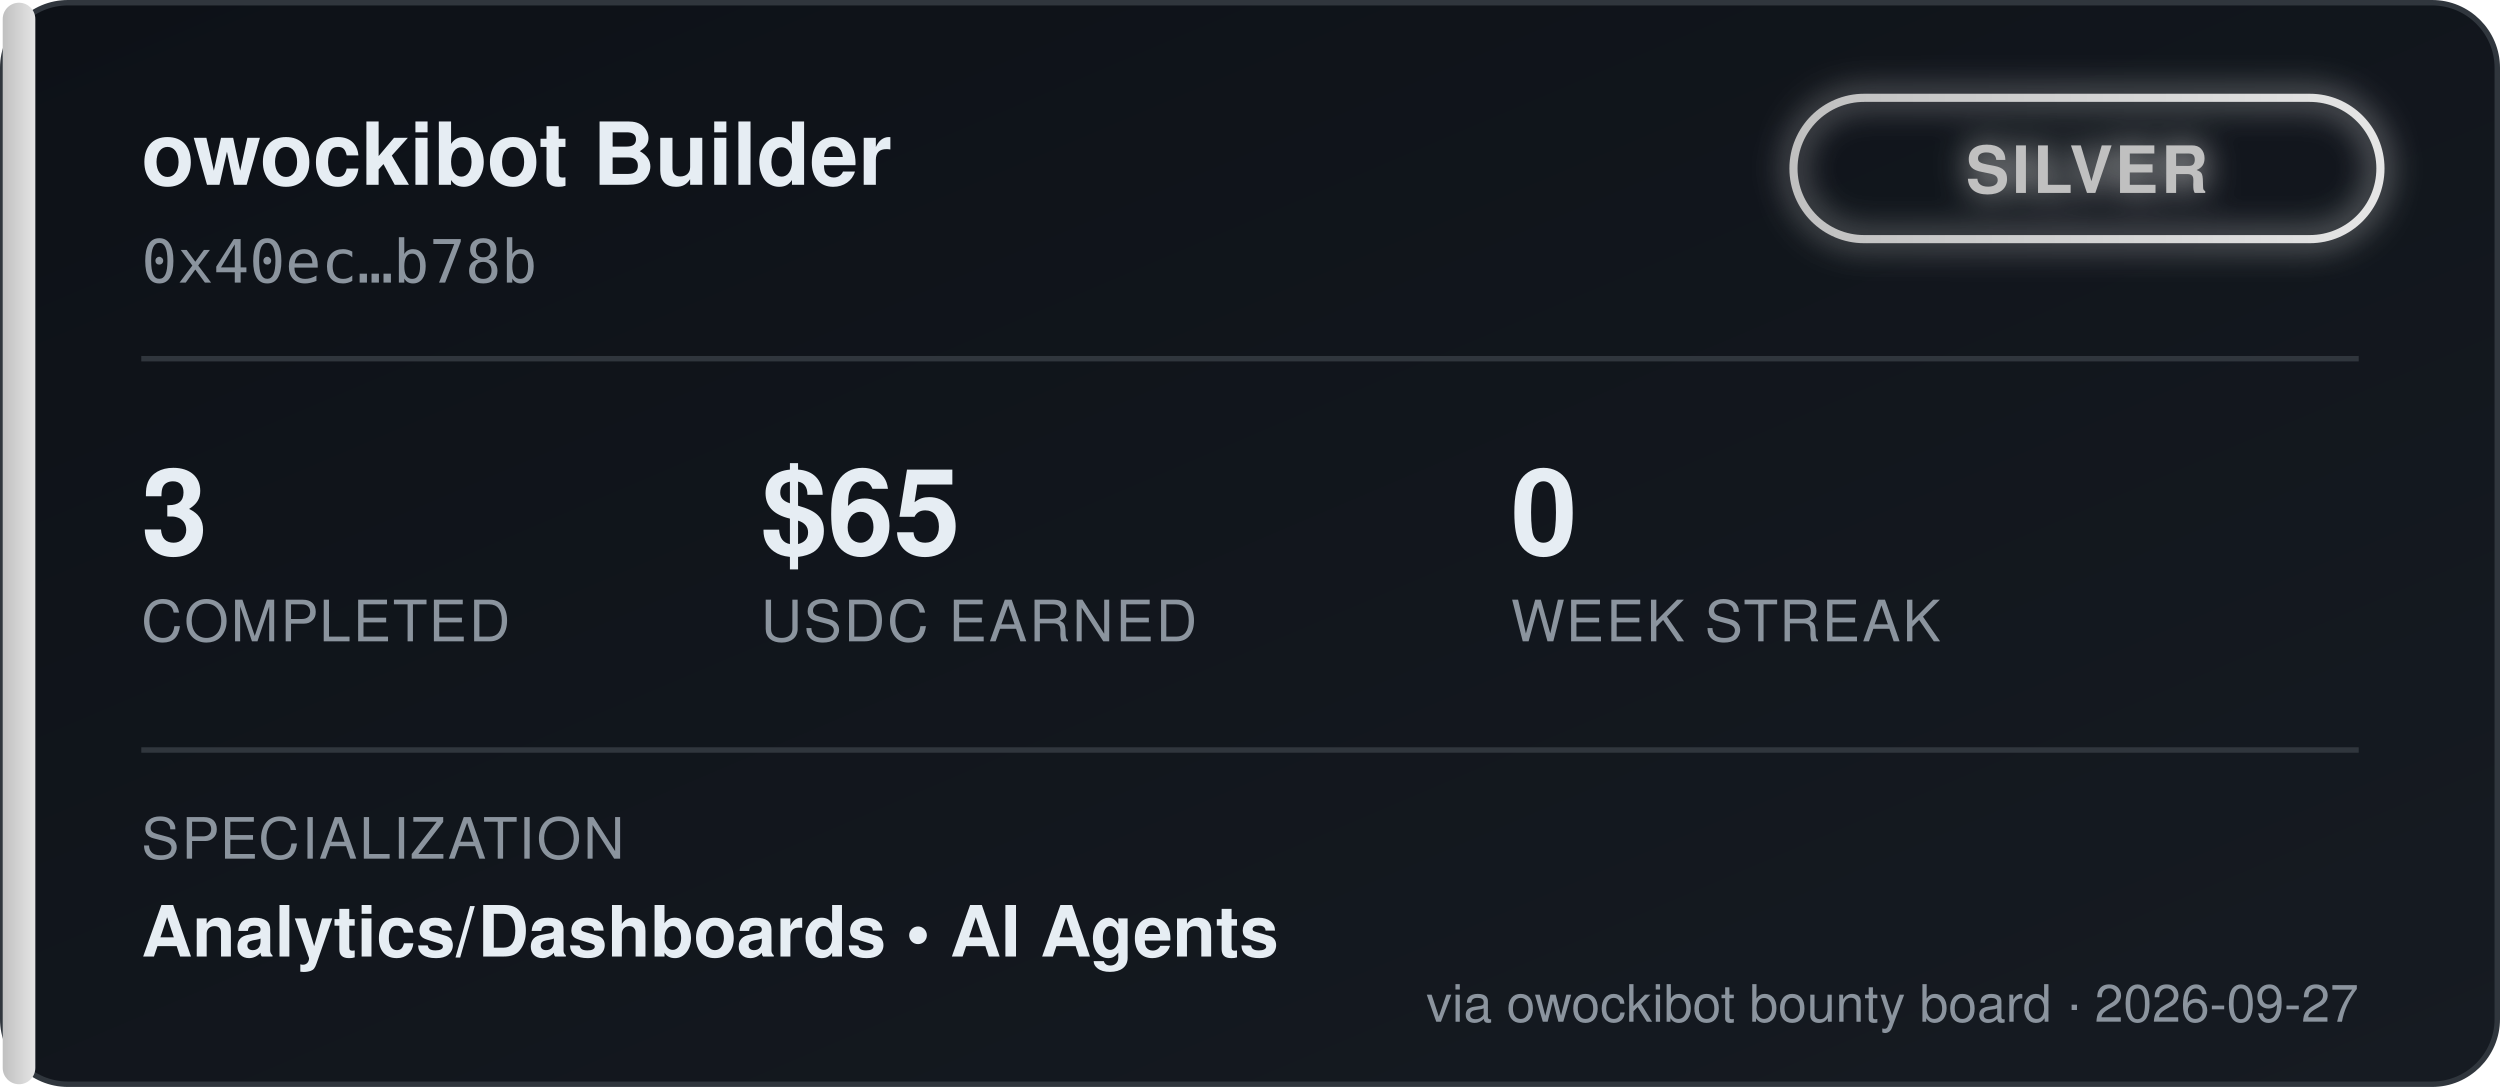
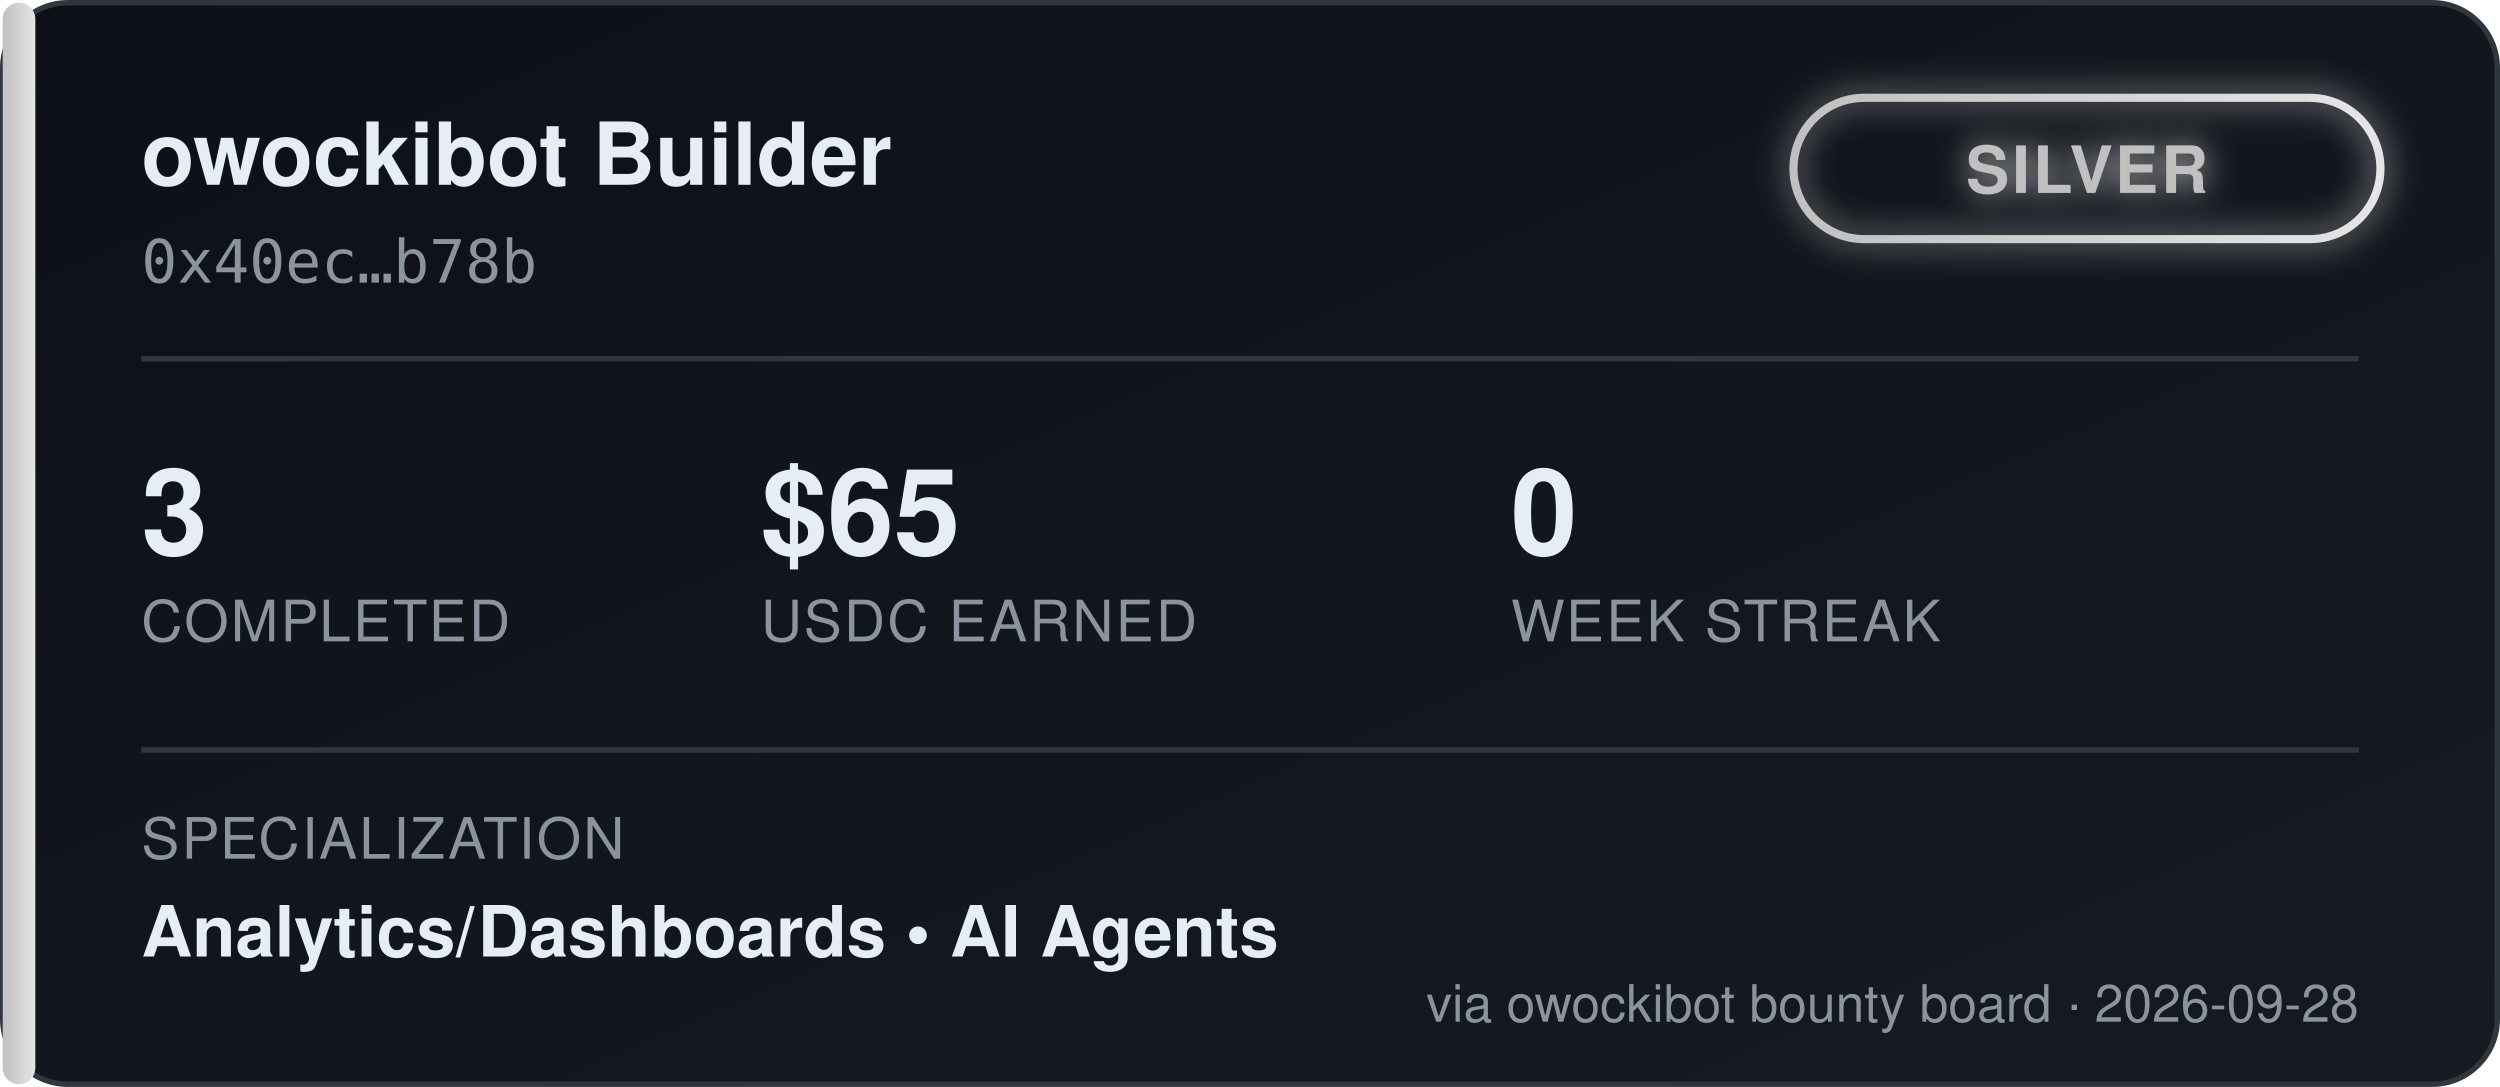
<svg xmlns="http://www.w3.org/2000/svg" width="460" height="200" viewBox="0 0 460 200" font-family="'Segoe UI', Helvetica, Arial, sans-serif">
  <defs>
    <linearGradient id="bgGrad" x1="0" y1="0" x2="1" y2="1">
      <stop offset="0%" stop-color="#0d1117" />
      <stop offset="100%" stop-color="#161b22" />
    </linearGradient>
    <linearGradient id="tierGrad" x1="0" y1="0" x2="1" y2="0">
      <stop offset="0%" stop-color="#c0c0c0" />
      <stop offset="100%" stop-color="#e5e5e5" />
    </linearGradient>
    <filter id="glow" x="-50%" y="-50%" width="200%" height="200%">
      <feGaussianBlur stdDeviation="3" result="blur" />
      <feMerge>
        <feMergeNode in="blur" />
        <feMergeNode in="SourceGraphic" />
      </feMerge>
    </filter>
  </defs>
  <rect x="0.5" y="0.5" width="459" height="199" rx="12" fill="url(#bgGrad)" stroke="#30363d" />
  <rect x="0.5" y="0.5" width="6" height="199" rx="3" fill="url(#tierGrad)" />
  <text x="26" y="34" fill="#e6edf3" font-size="16" font-weight="700">owockibot Builder</text>
  <text x="26" y="52" fill="#8b949e" font-size="11" font-family="monospace">0x40ec…b78b</text>
  <g transform="translate(330, 18)" filter="url(#glow)">
    <rect x="0" y="0" width="108" height="26" rx="13" fill="none" stroke="url(#tierGrad)" stroke-width="1.5" />
    <text x="54" y="17.5" fill="#c0c0c0" font-size="12" font-weight="700" text-anchor="middle" letter-spacing="0.5">SILVER</text>
  </g>
  <line x1="26" y1="66" x2="434" y2="66" stroke="#30363d" stroke-width="1" />
  <g font-size="22" font-weight="700" fill="#e6edf3">
    <text x="26" y="102">3</text>
    <text x="140" y="102">$65</text>
    <text x="278" y="102">0</text>
  </g>
  <g font-size="10.5" fill="#8b949e" letter-spacing="0.4">
    <text x="26" y="118">COMPLETED</text>
    <text x="140" y="118">USDC EARNED</text>
    <text x="278" y="118">WEEK STREAK</text>
  </g>
  <line x1="26" y1="138" x2="434" y2="138" stroke="#30363d" stroke-width="1" />
  <text x="26" y="158" fill="#8b949e" font-size="10.5" letter-spacing="0.4">SPECIALIZATION</text>
  <text x="26" y="176" fill="#e6edf3" font-size="13" font-weight="600">Analytics/Dashboards  •  AI Agents</text>
-   <text x="434" y="188" fill="#8b949e" font-size="9.5" text-anchor="end">via owockibot bounty board · 2026-09-27</text>
+   <text x="434" y="188" fill="#8b949e" font-size="9.5" text-anchor="end">via owockibot bounty board · 2026-09-28</text>
</svg>
